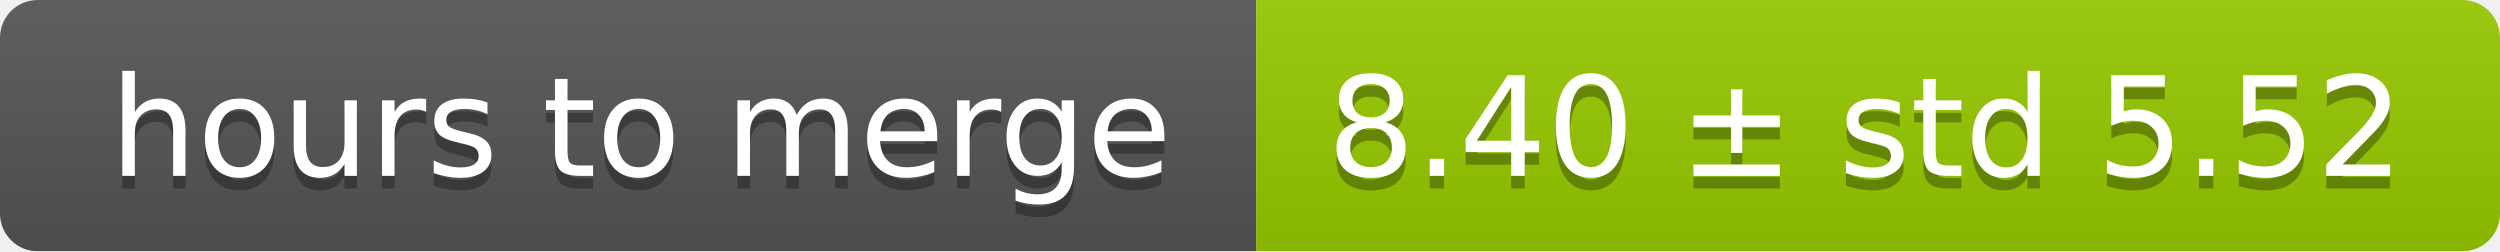
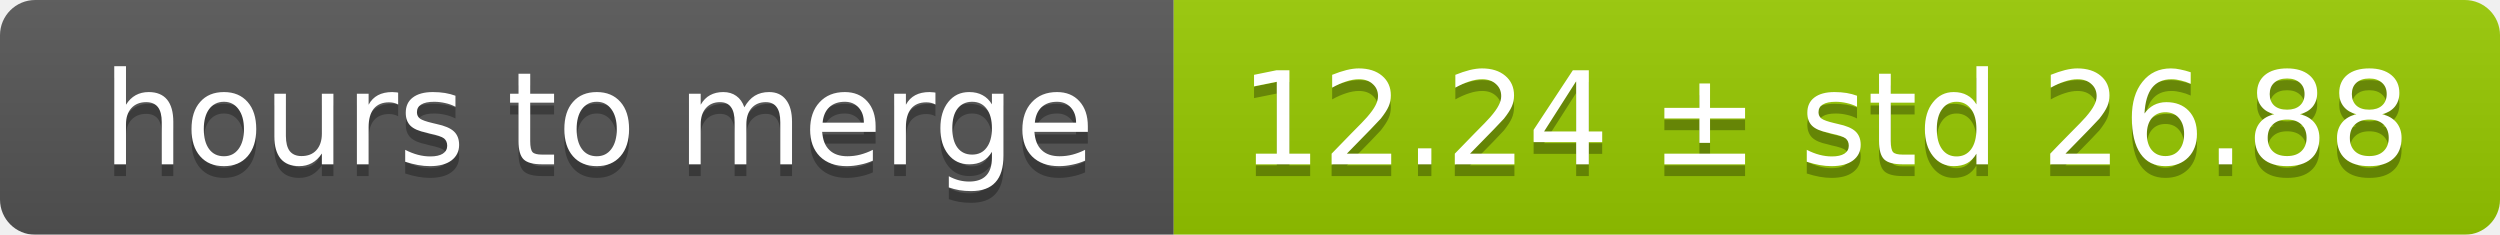
- <svg xmlns="http://www.w3.org/2000/svg" width="199" height="20">
+ <svg xmlns="http://www.w3.org/2000/svg" width="213" height="20">
  <linearGradient id="smooth" x2="0" y2="100%">
    <stop offset="0" stop-color="#bbb" stop-opacity=".1" />
    <stop offset="1" stop-opacity=".1" />
  </linearGradient>
  <mask id="round">
-     <rect width="199" height="20" rx="3" fill="#fff" />
+     <rect width="213" height="20" rx="3" fill="#fff" />
  </mask>
  <g mask="url(#round)">
    <rect width="100" height="20" fill="#555" />
-     <rect x="100" width="99" height="20" fill="#97ca00" />
-     <rect width="199" height="20" fill="url(#smooth)" />
+     <rect x="100" width="113" height="20" fill="#97ca00" />
+     <rect width="213" height="20" fill="url(#smooth)" />
  </g>
  <g fill="#fff" text-anchor="middle" font-family="DejaVu Sans,Verdana,Geneva,sans-serif" font-size="11">
    <text x="51" y="15" fill="#010101" fill-opacity=".3">hours to merge</text>
    <text x="51" y="14">hours to merge</text>
-     <text x="148.5" y="15" fill="#010101" fill-opacity=".3">8.40 ± std 5.52</text>
-     <text x="148.5" y="14">8.40 ± std 5.52</text>
+     <text x="155.5" y="15" fill="#010101" fill-opacity=".3">12.24 ± std 26.88</text>
+     <text x="155.5" y="14">12.24 ± std 26.88</text>
  </g>
</svg>
